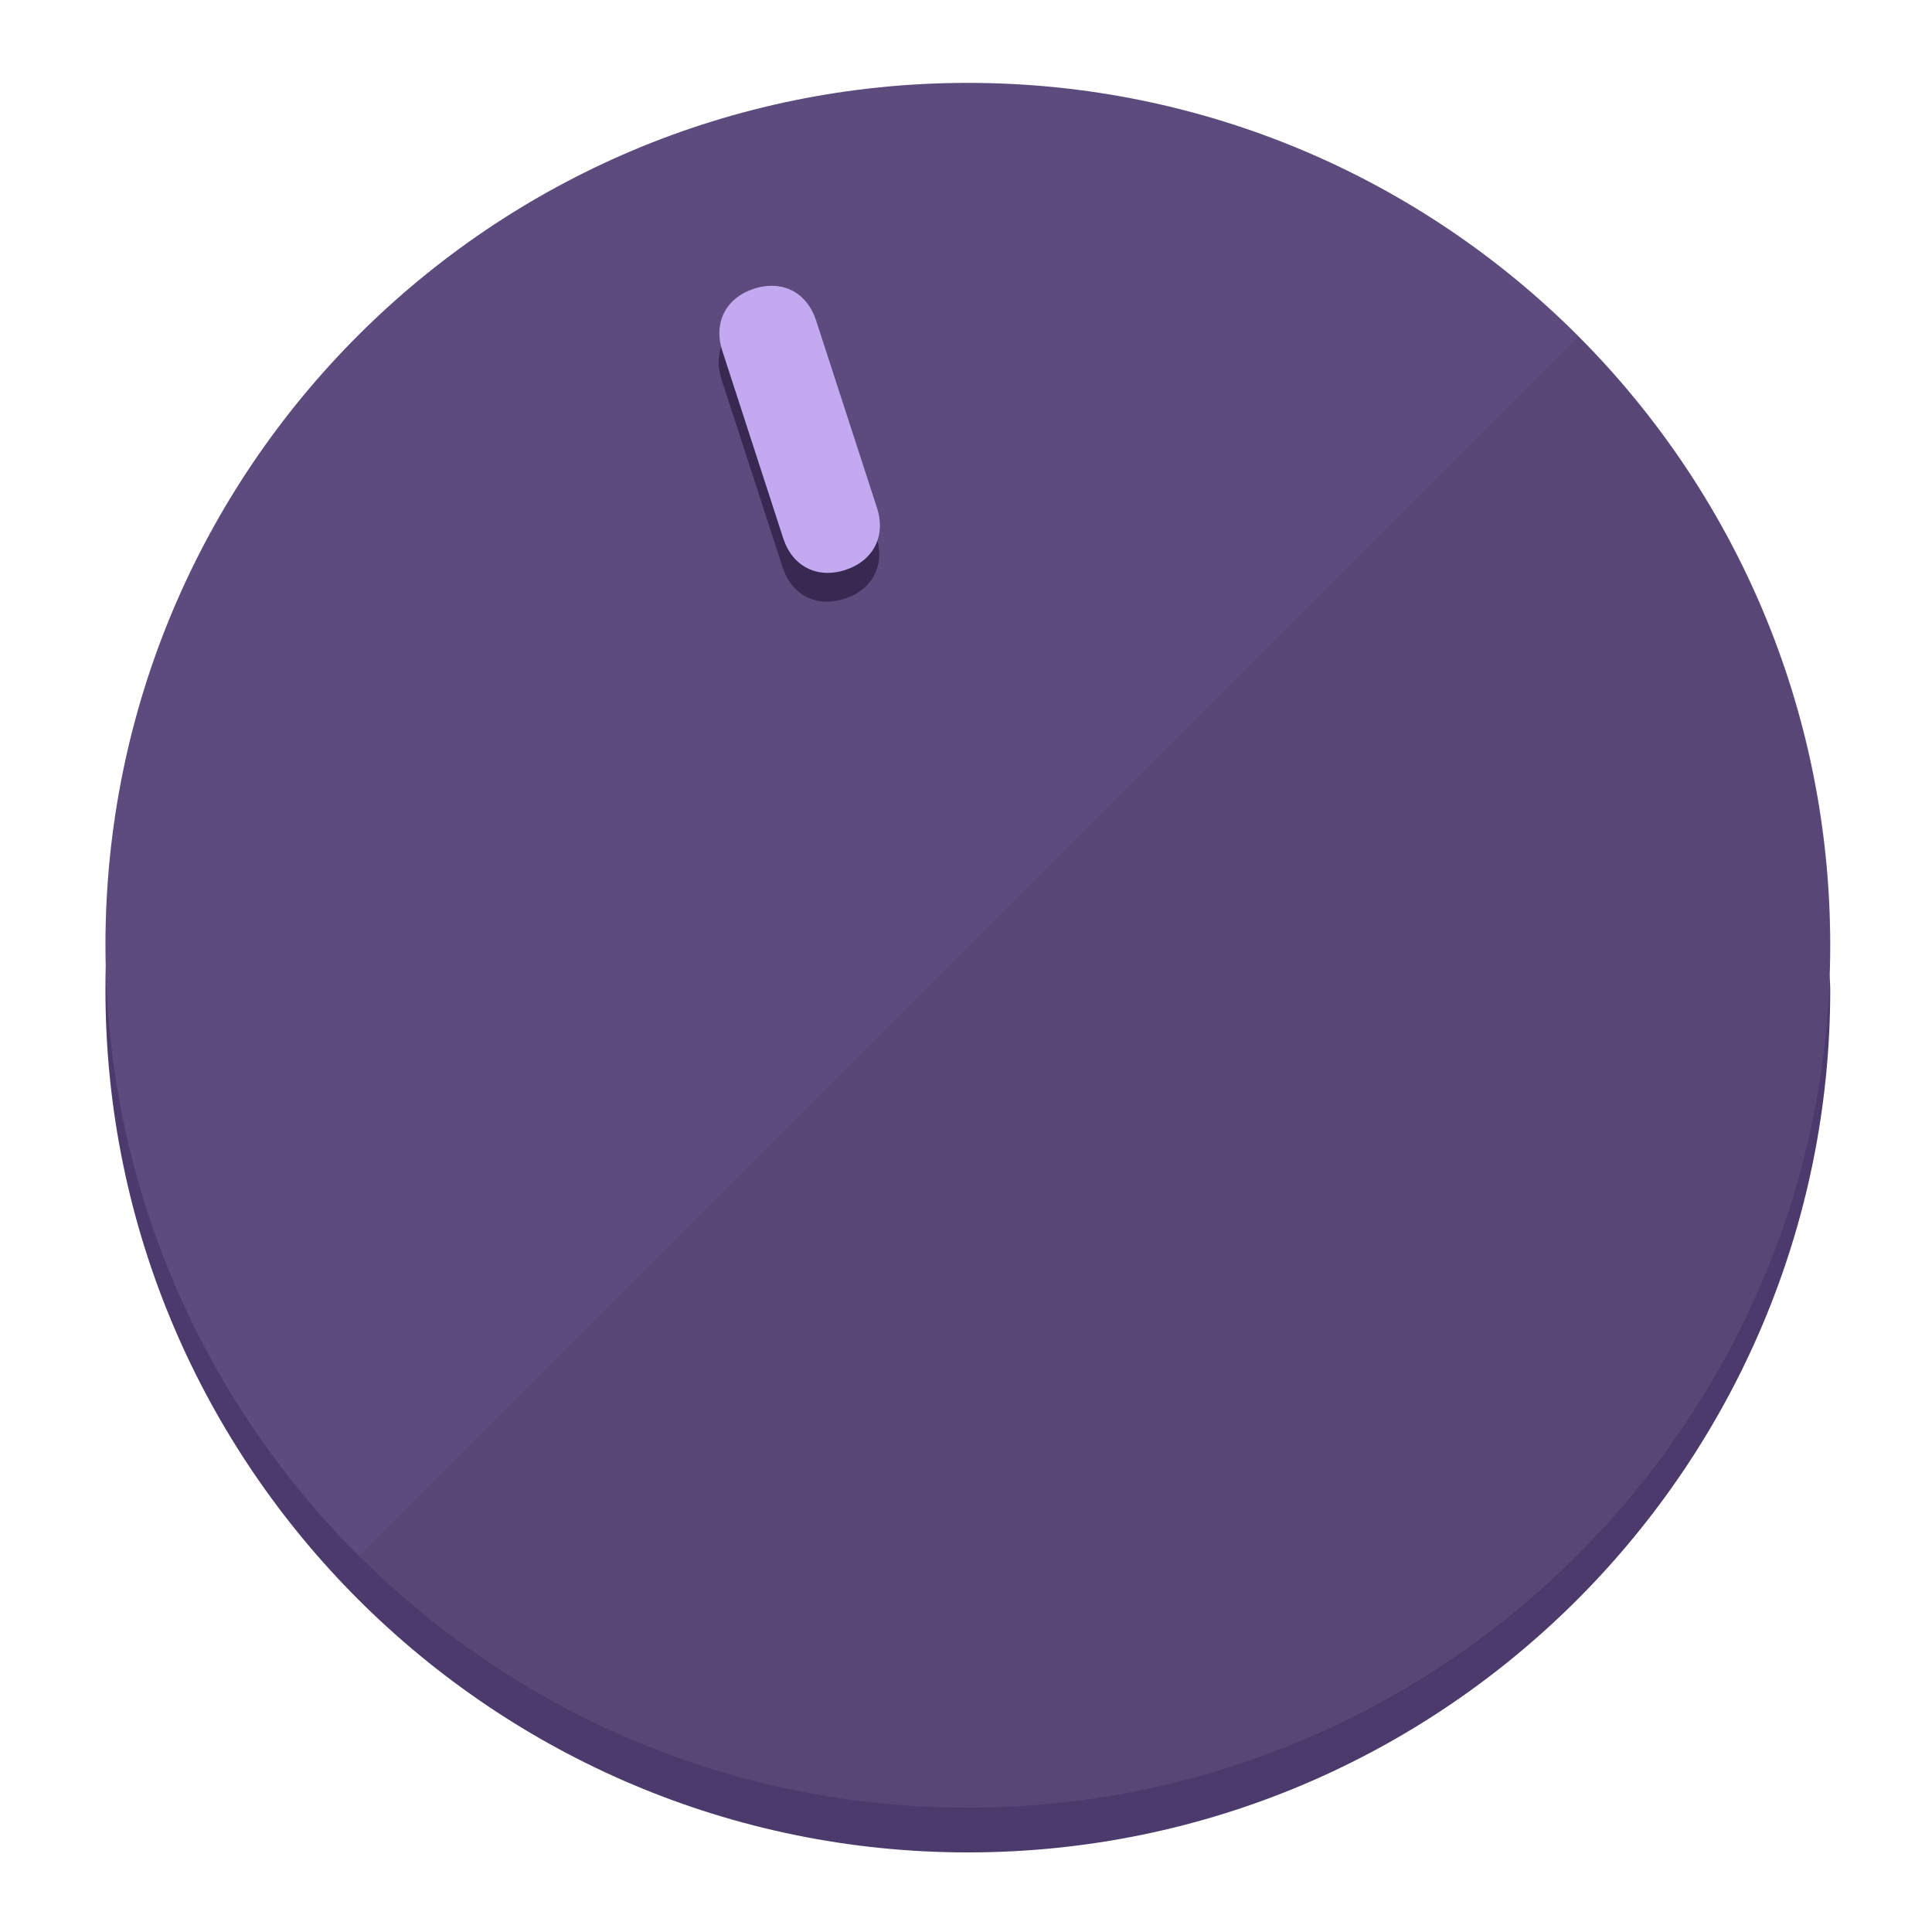
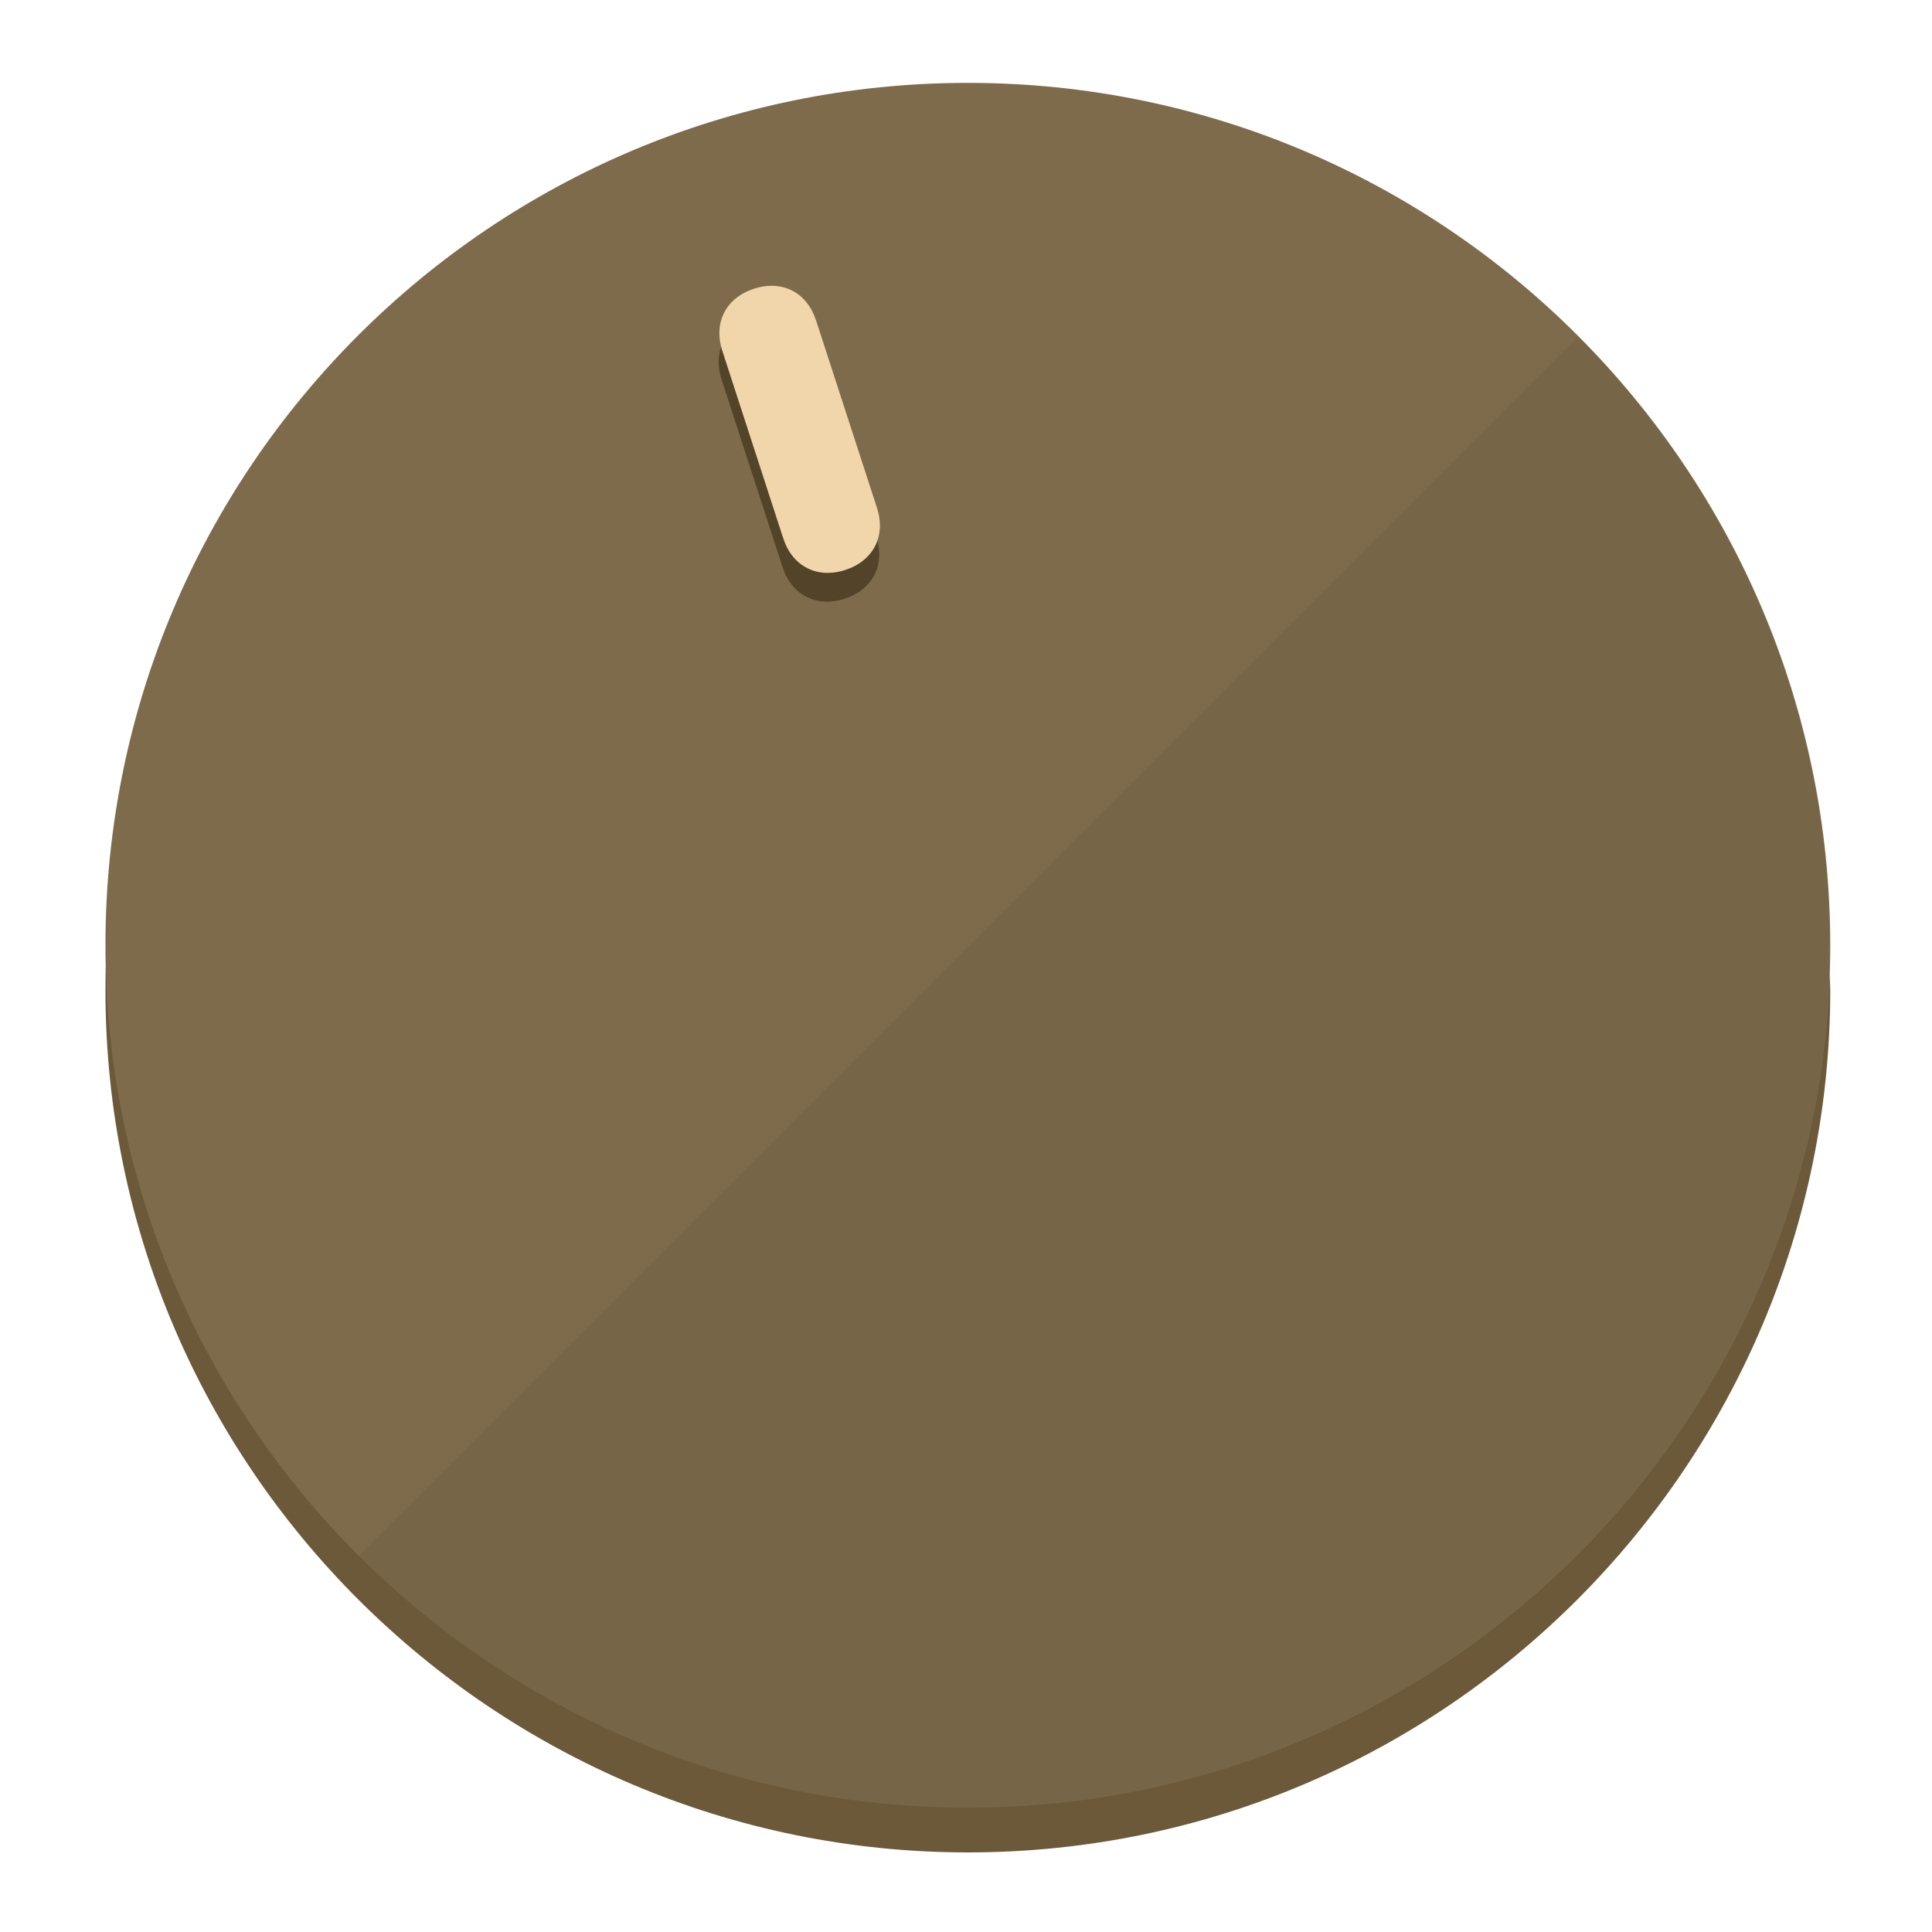
<svg xmlns="http://www.w3.org/2000/svg" height="120px" width="120px" version="1.1" id="Layer_1" viewBox="0 0 496.8 496.8" xml:space="preserve">
  <defs id="defs23" />
  <g id="g3158">
-     <path style="display:inline;fill:#4B3A6B;fill-opacity:1;stroke-width:1.584" d="m 248.875,445.92 c 116.582,0 212.89,-91.238 220.493,-205.286 0,5.069 1.267,8.87 1.267,13.939 0,121.651 -98.842,221.76 -221.76,221.76 -121.651,0 -221.76,-98.842 -221.76,-221.76 0,-5.069 0,-8.87 1.267,-13.939 7.603,114.048 103.91,205.286 220.493,205.286 z" id="path8" />
-     <circle style="display:inline;fill:#5D4B7D;fill-opacity:1;stroke-width:1.584" cx="248.875" cy="243.071" r="221.76" id="circle12" />
-     <path style="display:inline;fill:#372952;fill-opacity:0.154;stroke-width:1.587" d="m 405.744,86.606 c 86.308,86.308 86.308,227.193 0,313.5 -86.308,86.308 -227.193,86.308 -313.5,0" id="path14" />
+     <path style="display:inline;fill:#6B593A;fill-opacity:1;stroke-width:1.584" d="m 248.875,445.92 c 116.582,0 212.89,-91.238 220.493,-205.286 0,5.069 1.267,8.87 1.267,13.939 0,121.651 -98.842,221.76 -221.76,221.76 -121.651,0 -221.76,-98.842 -221.76,-221.76 0,-5.069 0,-8.87 1.267,-13.939 7.603,114.048 103.91,205.286 220.493,205.286 z" id="path8" />
+     <circle style="display:inline;fill:#7D6B4B;fill-opacity:1;stroke-width:1.584" cx="248.875" cy="243.071" r="221.76" id="circle12" />
+     <path style="display:inline;fill:#524329;fill-opacity:0.154;stroke-width:1.587" d="m 405.744,86.606 c 86.308,86.308 86.308,227.193 0,313.5 -86.308,86.308 -227.193,86.308 -313.5,0" id="path14" />
  </g>
  <g id="g3198">
    <circle style="display:none;fill:#000000;fill-opacity:0;stroke-width:1.584" cx="161.035" cy="308.441" r="221.76" id="circle12-3" transform="rotate(-18)" />
-     <path style="display:inline;fill:#372952;fill-opacity:1;stroke-width:1.584" d="m 225.329,137.988 c 2.35,7.231 -0.905,13.618 -8.136,15.968 v 0 c -7.231,2.35 -13.618,-0.905 -15.968,-8.136 L 185.562,97.613 c -2.349,-7.231 0.905,-13.618 8.136,-15.968 v 0 c 7.231,-2.35 13.618,0.905 15.968,8.136 z" id="path3789" />
-     <path style="display:inline;fill:#C3AAF0;stroke-width:1.584" d="m 225.506,130.588 c 2.35,7.231 -0.905,13.618 -8.136,15.968 v 0 c -7.231,2.35 -13.618,-0.905 -15.968,-8.136 L 185.739,90.213 c -2.35,-7.231 0.905,-13.618 8.136,-15.968 v 0 c 7.231,-2.35 13.618,0.905 15.968,8.136 z" id="path915" />
+     <path style="display:inline;fill:#524329;fill-opacity:1;stroke-width:1.584" d="m 225.329,137.988 c 2.35,7.231 -0.905,13.618 -8.136,15.968 v 0 c -7.231,2.35 -13.618,-0.905 -15.968,-8.136 L 185.562,97.613 c -2.349,-7.231 0.905,-13.618 8.136,-15.968 v 0 c 7.231,-2.35 13.618,0.905 15.968,8.136 z" id="path3789" />
+     <path style="display:inline;fill:#F0D6AA;stroke-width:1.584" d="m 225.506,130.588 c 2.35,7.231 -0.905,13.618 -8.136,15.968 v 0 c -7.231,2.35 -13.618,-0.905 -15.968,-8.136 L 185.739,90.213 c -2.35,-7.231 0.905,-13.618 8.136,-15.968 v 0 c 7.231,-2.35 13.618,0.905 15.968,8.136 z" id="path915" />
  </g>
</svg>
